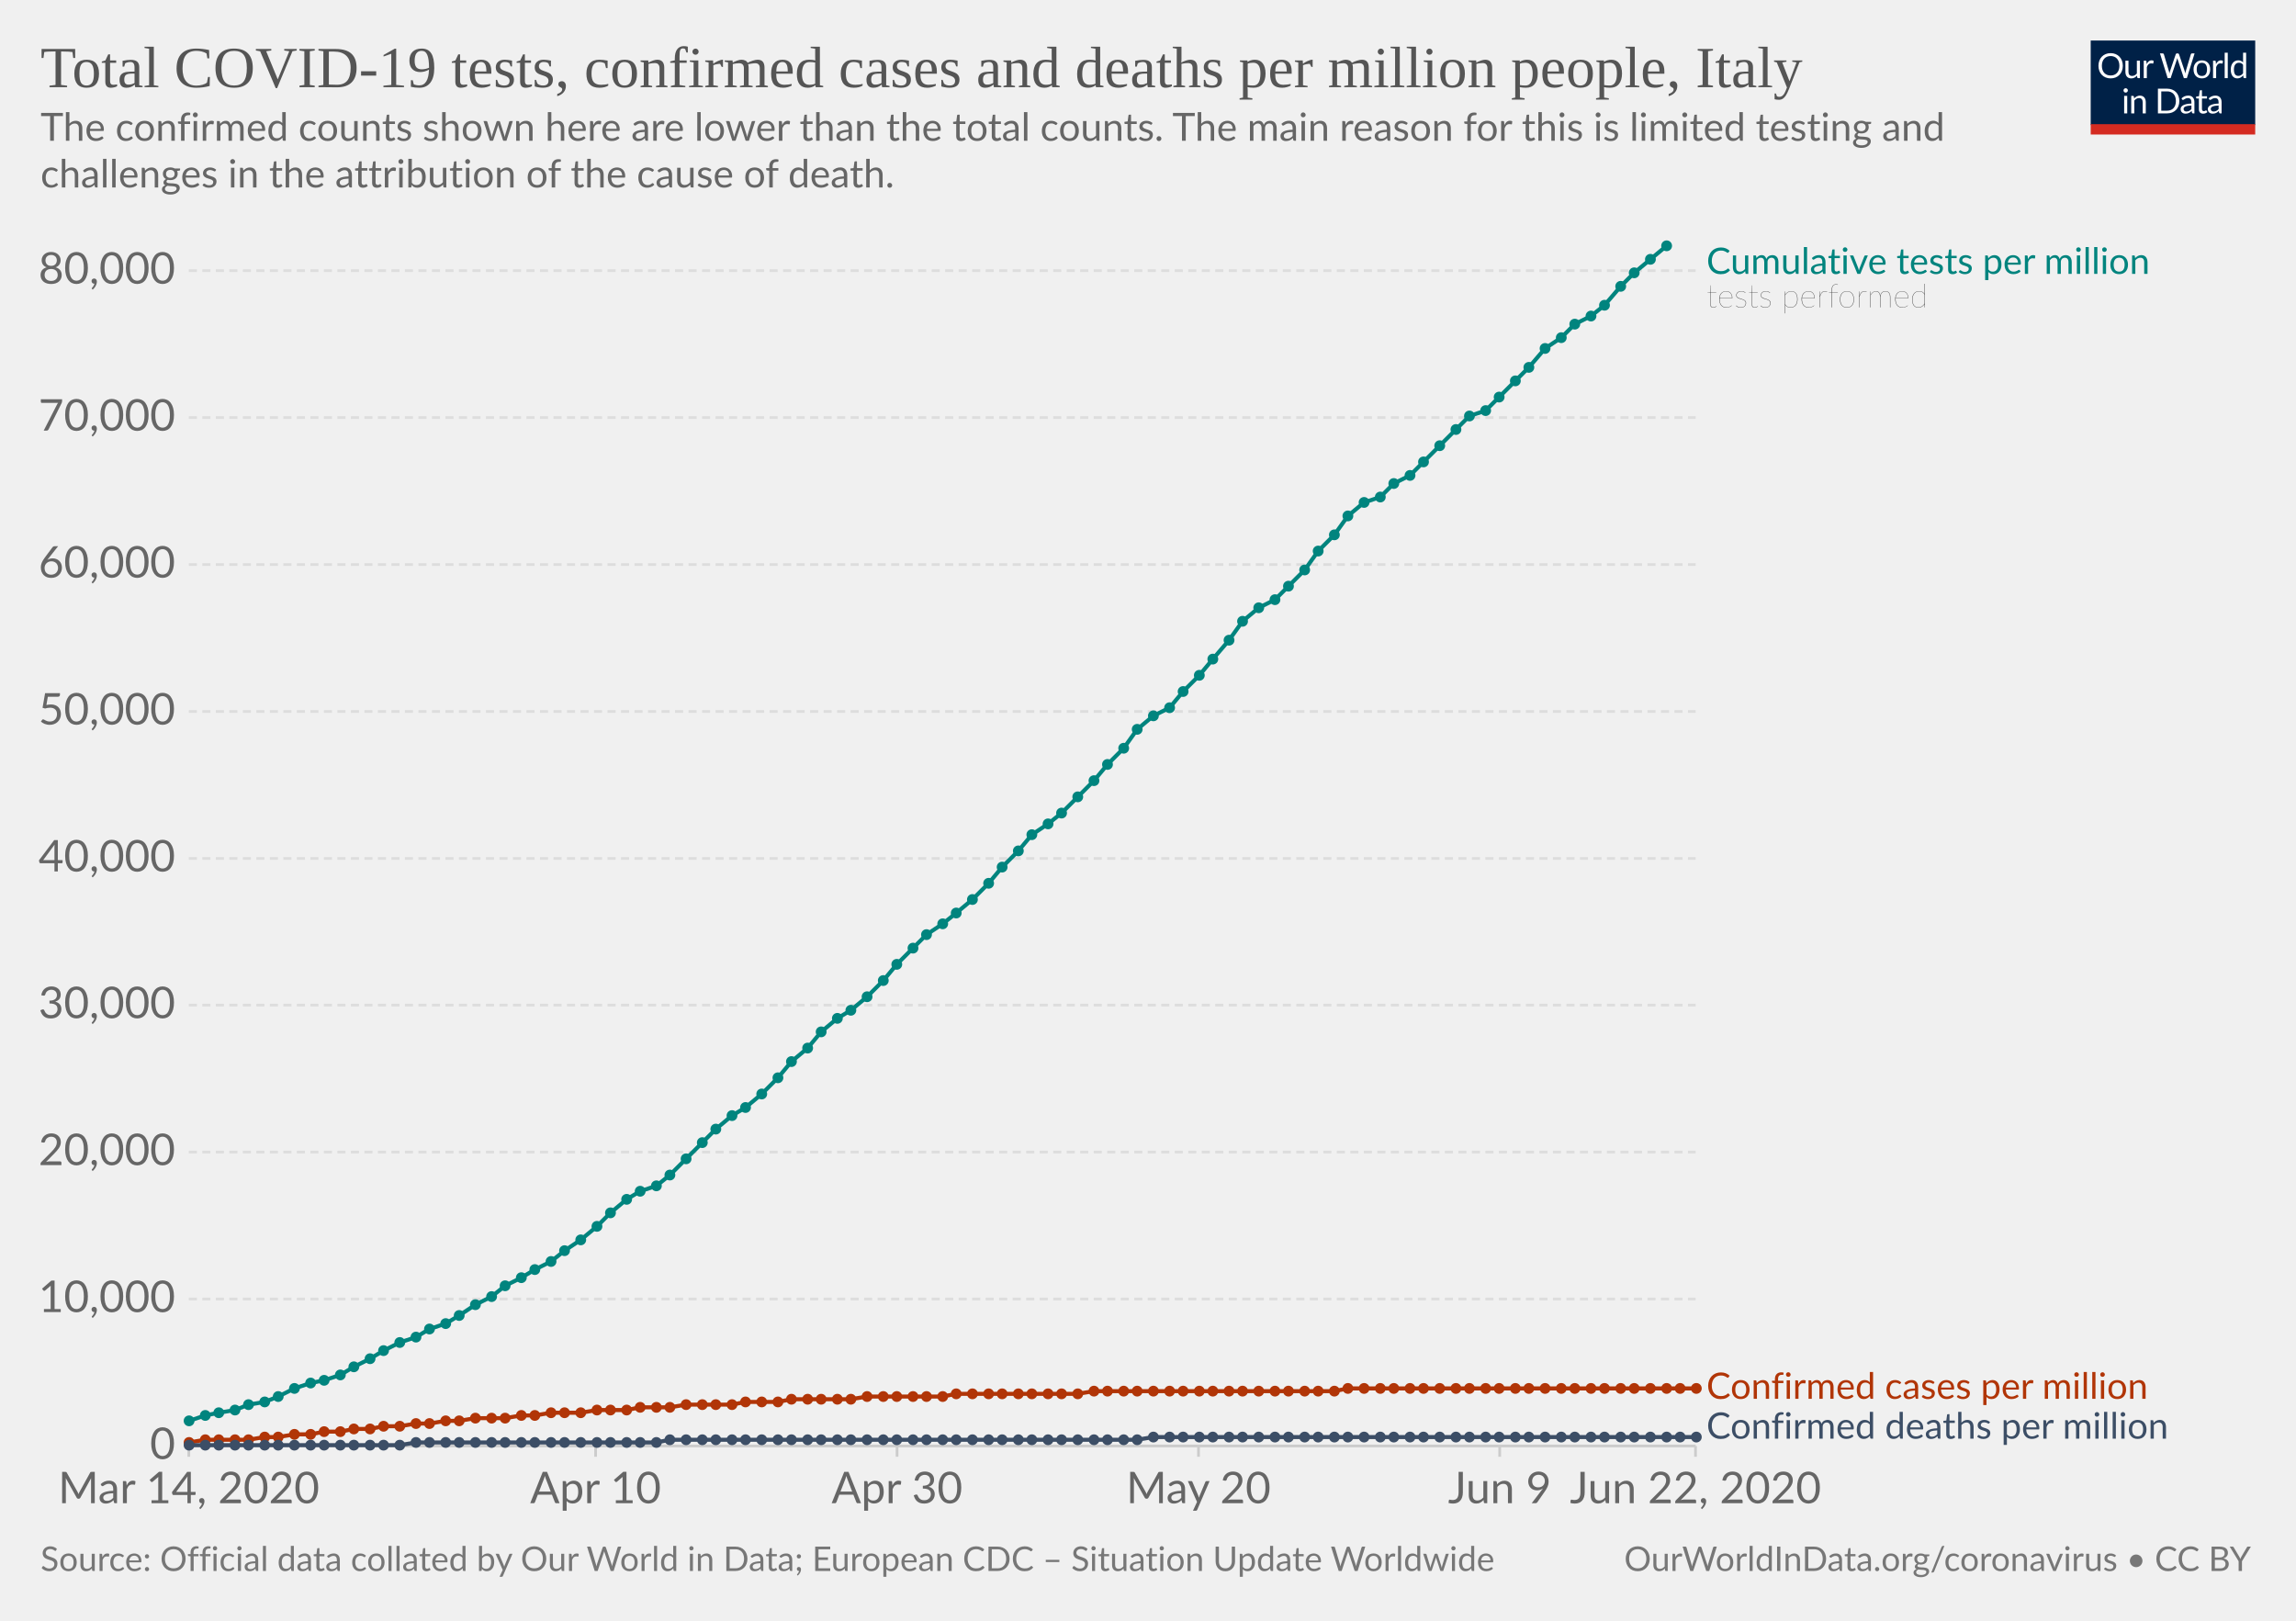
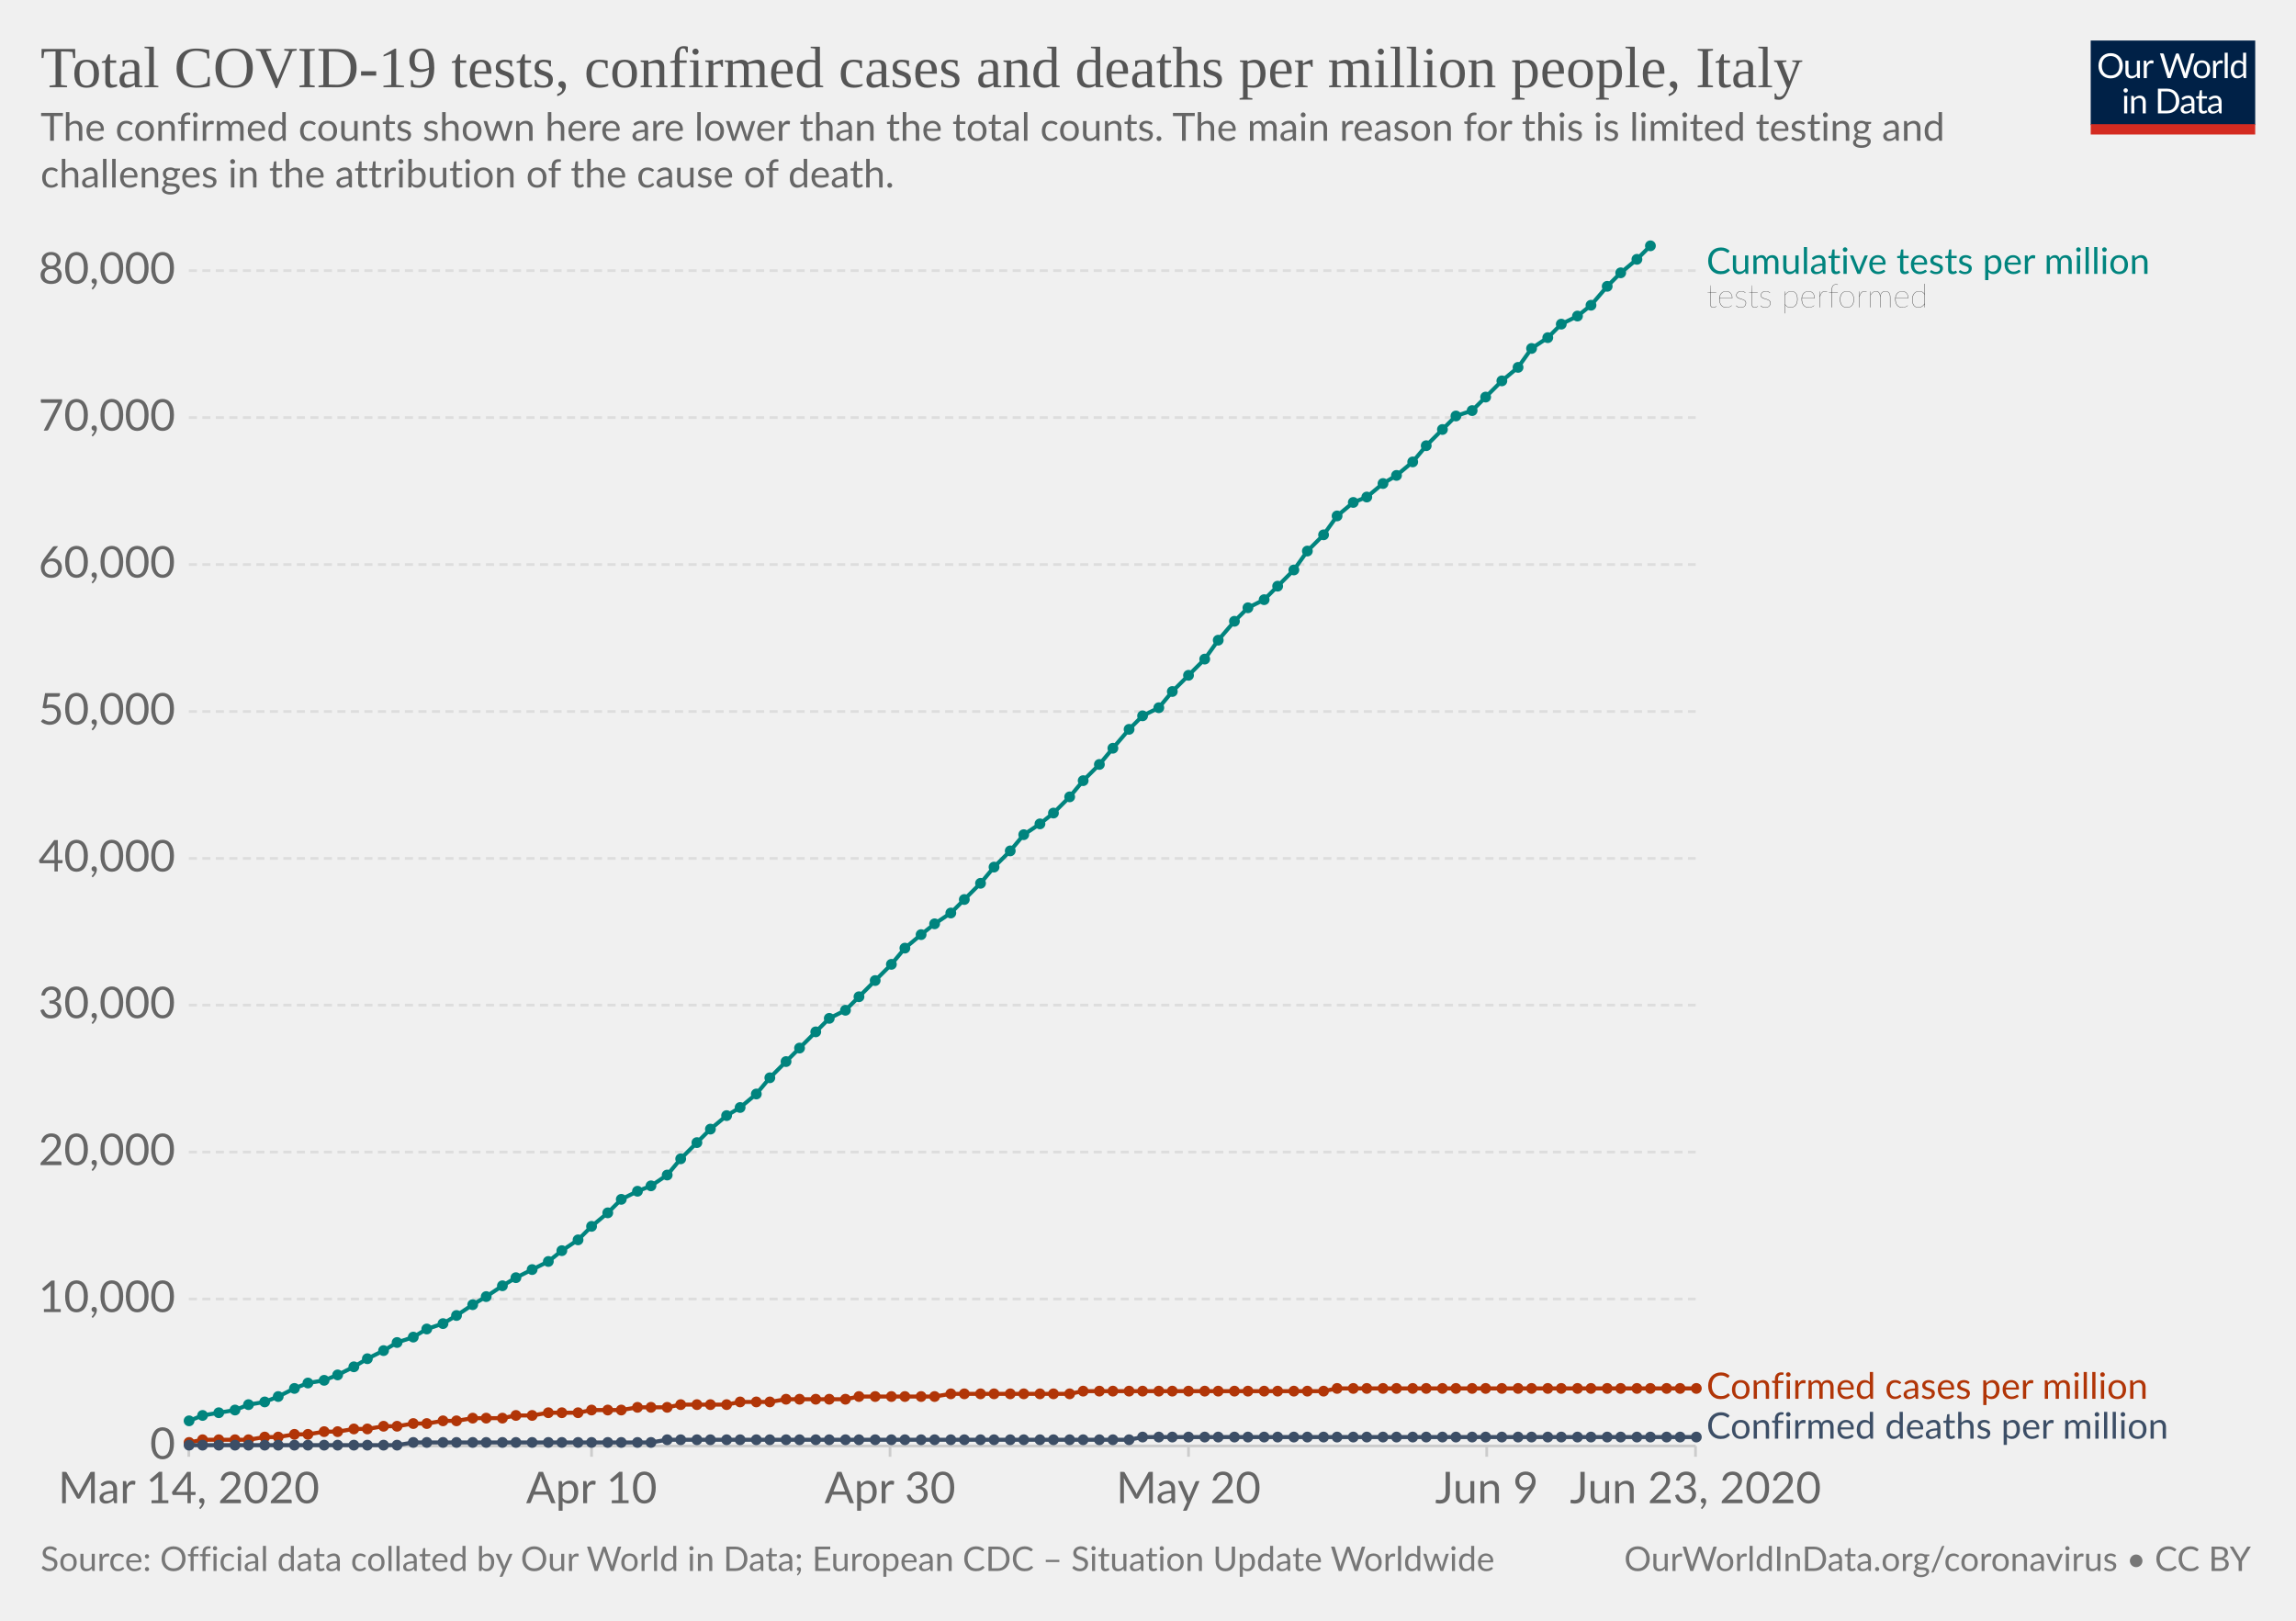
<svg xmlns="http://www.w3.org/2000/svg" version="1.1" style="background-color:#fff;-webkit-font-smoothing:antialiased" width="850" height="600" viewBox="0 0 850 600" font-family="Lato,'Helvetica Neue',Helvetica,Arial,sans-serif" font-size="18" text-rendering="optimizeLegibility">
  <g class="HeaderView">
    <g transform="matrix(.29 0 0 .29 774 15)">
      <svg width="210" height="120" viewBox="0 0 210 120" fill="none">
        <g clip-path="url(#clip0)">
          <path d="M0 0h210v107.89H0V0z" fill="#002147" />
          <path d="M40.98 32.25c0 2.36-.38 4.53-1.12 6.51a14.26 14.26 0 01-8.1 8.4c-1.9.78-4.02 1.17-6.34 1.17a16.6 16.6 0 01-6.33-1.17 14.31 14.31 0 01-8.08-8.4 18.29 18.29 0 01-1.12-6.51c0-2.36.38-4.53 1.12-6.5a14.32 14.32 0 018.07-8.44c1.92-.8 4.03-1.19 6.34-1.19 2.32 0 4.43.4 6.34 1.19 1.92.8 3.56 1.9 4.93 3.34a14.87 14.87 0 013.17 5.1 18.1 18.1 0 011.12 6.5zm-4.38 0c0-1.94-.26-3.68-.8-5.22a10.91 10.91 0 00-2.24-3.89 9.68 9.68 0 00-3.52-2.46 11.95 11.95 0 00-4.62-.86c-1.68 0-3.21.28-4.6.86a9.88 9.88 0 00-3.54 2.46 10.91 10.91 0 00-2.24 3.9c-.53 1.53-.8 3.27-.8 5.2 0 1.94.27 3.68.8 5.22a11.17 11.17 0 002.24 3.9 10.01 10.01 0 003.55 2.44c1.38.56 2.9.83 4.6.83 1.7 0 3.24-.27 4.61-.83a9.8 9.8 0 003.52-2.44 11.17 11.17 0 002.25-3.9c.53-1.54.8-3.28.8-5.21zm26.22-6.54V48H60.5c-.56 0-.9-.27-1.05-.81l-.31-2.4a12.45 12.45 0 01-3.26 2.6c-1.2.64-2.58.96-4.13.96-1.22 0-2.3-.2-3.24-.6a6.52 6.52 0 01-2.33-1.7 7.37 7.37 0 01-1.43-2.67c-.3-1.04-.46-2.2-.46-3.45V25.7h3.91v14.22c0 1.68.38 2.99 1.15 3.91.77.93 1.96 1.39 3.54 1.39 1.16 0 2.24-.27 3.23-.82a10.42 10.42 0 002.8-2.28V25.7h3.91zm8.61 4.47a9.94 9.94 0 012.6-3.56 5.64 5.64 0 013.76-1.3c.47 0 .92.05 1.34.15.44.1.83.27 1.17.49l-.3 2.92c-.09.37-.3.55-.66.55-.2 0-.5-.04-.9-.13a6.21 6.21 0 00-3.24.18c-.54.2-1.03.5-1.47.92-.42.4-.81.9-1.17 1.5-.33.58-.64 1.26-.92 2.02V48H67.7V25.71h2.25c.42 0 .72.08.88.25.16.16.27.44.33.83l.26 3.39zm61.16-13.7L122.75 48h-3.82l-7.99-24.05a21.95 21.95 0 01-.42-1.58 38.36 38.36 0 01-.44 1.58L102.05 48h-3.83L88.4 16.47h3.54c.38 0 .7.1.95.29.26.2.43.43.5.73l6.52 21.9c.1.4.2.83.28 1.28.1.46.2.94.29 1.46l.3-1.46c.12-.47.25-.9.38-1.27l7.41-21.91c.1-.25.26-.48.51-.69.27-.22.58-.33.95-.33h1.23c.38 0 .69.1.92.29.24.2.41.43.53.73l7.4 21.9a28.4 28.4 0 01.68 2.62 29.52 29.52 0 01.52-2.61l6.54-21.91c.07-.27.23-.5.48-.7.27-.21.58-.32.95-.32h3.32zm9.35 8.88c1.63 0 3.1.27 4.4.82a9.43 9.43 0 015.46 5.94c.5 1.4.74 2.98.74 4.73 0 1.76-.25 3.34-.74 4.75a9.43 9.43 0 01-5.46 5.92c-1.3.52-2.77.79-4.4.79-1.64 0-3.12-.27-4.44-.8a9.42 9.42 0 01-3.35-2.3c-.92-1-1.63-2.2-2.13-3.61-.49-1.41-.73-3-.73-4.75s.24-3.33.73-4.73c.5-1.43 1.2-2.64 2.13-3.63a9.4 9.4 0 013.35-2.31c1.32-.55 2.8-.82 4.44-.82zm0 19.89c2.2 0 3.84-.73 4.93-2.2 1.08-1.48 1.63-3.54 1.63-6.18 0-2.66-.55-4.72-1.63-6.2-1.09-1.49-2.73-2.23-4.93-2.23-1.12 0-2.09.2-2.93.57a5.7 5.7 0 00-2.06 1.65 7.5 7.5 0 00-1.24 2.67c-.26 1.04-.4 2.22-.4 3.54 0 2.64.55 4.7 1.64 6.18 1.1 1.47 2.76 2.2 4.99 2.2zm17.97-15.07a9.94 9.94 0 012.6-3.56 5.64 5.64 0 013.76-1.3c.47 0 .91.05 1.34.15.44.1.83.27 1.16.49l-.28 2.92c-.09.37-.31.55-.66.55-.2 0-.5-.04-.9-.13a6.2 6.2 0 00-3.24.18c-.54.2-1.03.5-1.47.92-.43.4-.82.9-1.17 1.5a13.1 13.1 0 00-.92 2.02V48h-3.94V25.71h2.24c.43 0 .72.08.88.25.17.16.28.44.33.83l.27 3.39zm15.04-14.59V48h-3.92V15.6h3.92zm19.55 15.43a6.22 6.22 0 00-2.38-2.05 6.7 6.7 0 00-2.86-.6c-2.07 0-3.66.75-4.77 2.23-1.12 1.48-1.68 3.6-1.68 6.33 0 1.46.13 2.7.38 3.74a7.29 7.29 0 001.1 2.56 4.35 4.35 0 001.78 1.45c.7.3 1.5.46 2.4.46 1.29 0 2.41-.3 3.36-.88a9.6 9.6 0 002.67-2.49V31.02zm3.91-15.43V48h-2.33c-.56 0-.9-.27-1.06-.81l-.35-2.71a12.13 12.13 0 01-3.25 2.77 8.28 8.28 0 01-4.23 1.06 7.31 7.31 0 01-6.14-2.9c-.73-.96-1.3-2.15-1.69-3.57a18.35 18.35 0 01.07-9.48 11.29 11.29 0 011.89-3.7 8.7 8.7 0 017.06-3.34 7.96 7.96 0 016.12 2.62V15.59h3.91zM46.61 70.71V93H42.7V70.71h3.91zm.84-7c0 .39-.08.75-.24 1.09a2.81 2.81 0 01-1.52 1.47 2.67 2.67 0 01-2.16 0 2.9 2.9 0 01-1.45-1.47 2.67 2.67 0 010-2.16c.15-.35.35-.65.6-.9.25-.27.53-.47.85-.62a2.67 2.67 0 012.16 0c.35.15.65.35.9.62.27.25.47.55.62.9.16.34.24.7.24 1.08zm7.97 10.24c.49-.54 1-1.04 1.54-1.48a9.85 9.85 0 013.66-1.84 8.96 8.96 0 015.43.35c.94.4 1.72.97 2.33 1.71a7.36 7.36 0 011.43 2.67c.32 1.04.49 2.19.49 3.45V93h-3.94V78.81c0-1.69-.4-3-1.17-3.92-.76-.93-1.93-1.4-3.5-1.4a6.6 6.6 0 00-3.25.83c-1 .56-1.92 1.31-2.77 2.27V93h-3.94V70.71h2.35c.56 0 .9.28 1.04.82l.3 2.42zm57.7 3.3c0 2.36-.37 4.5-1.11 6.44a14.3 14.3 0 01-3.17 4.98 14.1 14.1 0 01-4.93 3.2c-1.9.76-4.02 1.13-6.33 1.13H85.8V61.47h11.77c2.31 0 4.42.39 6.33 1.15a13.8 13.8 0 018.1 8.18 17.75 17.75 0 011.12 6.45zm-4.37 0c0-1.94-.26-3.67-.8-5.2a10.94 10.94 0 00-2.23-3.87 9.57 9.57 0 00-3.53-2.42 12.23 12.23 0 00-4.61-.83h-7.5v24.62h7.5c1.7 0 3.24-.28 4.61-.84a9.7 9.7 0 003.53-2.4 10.94 10.94 0 002.24-3.87c.53-1.53.8-3.26.8-5.2zm19.8 5.72c-1.8.06-3.34.2-4.62.44-1.26.22-2.3.51-3.1.88-.8.36-1.37.8-1.74 1.3-.35.5-.53 1.05-.53 1.67 0 .58.1 1.1.3 1.52a3 3 0 00.76 1.05c.34.27.73.46 1.17.6.45.11.94.17 1.45.17a7.28 7.28 0 003.5-.81 11.95 11.95 0 002.82-2.2v-4.62zm-12.65-9.11a12.73 12.73 0 013.98-2.66c1.43-.59 3-.88 4.73-.88 1.25 0 2.36.2 3.33.61a6.81 6.81 0 013.94 4.38c.33 1.04.5 2.19.5 3.43V93h-1.74a1.8 1.8 0 01-.88-.18c-.2-.13-.36-.38-.48-.74l-.44-2.12c-.59.55-1.16 1.03-1.72 1.46a9.48 9.48 0 01-3.74 1.7c-.69.15-1.46.23-2.3.23-.87 0-1.69-.12-2.45-.35a5.34 5.34 0 01-3.34-2.93 6.64 6.64 0 01-.49-2.64c0-.88.25-1.72.73-2.53a6.33 6.33 0 012.35-2.17c1.09-.63 2.5-1.15 4.25-1.54 1.75-.41 3.89-.65 6.42-.7v-1.75c0-1.73-.37-3.03-1.12-3.91-.75-.9-1.84-1.34-3.28-1.34-.97 0-1.78.12-2.44.37-.64.23-1.2.5-1.7.81l-1.23.82c-.33.23-.67.35-1 .35-.27 0-.5-.07-.69-.2a2.1 2.1 0 01-.48-.53l-.7-1.25zm27.67 19.5c-1.76 0-3.12-.5-4.07-1.48-.94-.98-1.41-2.4-1.41-4.25V74h-2.68a.9.9 0 01-.6-.2c-.16-.14-.24-.36-.24-.66v-1.56l3.65-.46.9-6.89a.9.9 0 01.29-.52.88.88 0 01.62-.22H142v7.67h6.44V74H142v13.38c0 .94.22 1.63.68 2.09.45.45 1.04.68 1.76.68a3.21 3.21 0 001.85-.53l.55-.35c.16-.12.3-.18.41-.18.2 0 .4.13.55.38l1.15 1.87a7.45 7.45 0 01-2.44 1.5c-.96.35-1.94.52-2.95.52zm19.68-10.4c-1.8.07-3.34.21-4.62.45-1.26.22-2.3.51-3.1.88-.8.36-1.37.8-1.74 1.3-.35.5-.53 1.05-.53 1.67 0 .58.1 1.1.3 1.52.18.42.44.77.76 1.05.34.27.73.46 1.17.6.45.11.94.17 1.45.17a7.3 7.3 0 003.5-.81 12.04 12.04 0 002.82-2.2v-4.62zm-12.65-9.1a12.72 12.72 0 013.99-2.66c1.42-.59 3-.88 4.72-.88 1.25 0 2.36.2 3.33.61a6.81 6.81 0 013.94 4.38c.33 1.04.5 2.19.5 3.43V93h-1.74a1.8 1.8 0 01-.88-.18c-.2-.13-.36-.38-.48-.74l-.44-2.12c-.59.55-1.16 1.03-1.72 1.46a9.48 9.48 0 01-3.74 1.7c-.69.15-1.46.23-2.3.23-.87 0-1.69-.12-2.45-.35a5.33 5.33 0 01-3.34-2.93 6.62 6.62 0 01-.49-2.64c0-.88.25-1.72.73-2.53a6.33 6.33 0 012.35-2.17c1.09-.63 2.5-1.15 4.25-1.54a31.2 31.2 0 016.42-.7v-1.75c0-1.73-.37-3.03-1.12-3.91-.75-.9-1.84-1.34-3.28-1.34-.97 0-1.78.12-2.44.37-.64.23-1.2.5-1.7.81-.46.3-.87.57-1.22.82-.34.23-.68.35-1.02.35-.26 0-.49-.07-.68-.2a1.88 1.88 0 01-.48-.53l-.7-1.25z" fill="#fff" />
          <path fill="#D42B21" d="M0 106.79h210V120H0z" />
        </g>
        <defs>
          <clipPath id="clip0">
            <path fill="#fff" d="M0 0h210v120H0z" />
          </clipPath>
        </defs>
      </svg>
    </g>
    <a href="https://ourworldindata.org/grapher/covid-tests-cases-deaths-per-million" target="_blank" font-family="&quot;Playfair Display&quot;,Georgia,&quot;Times New Roman&quot;,serif">
      <text font-size="21.6" x="15" y="32.3" fill="#555">
        <tspan x="15" y="32.28">Total COVID-19 tests, confirmed cases and deaths per million people, Italy</tspan>
      </text>
    </a>
    <text font-size="14.4" x="15" y="52.1" fill="#666">
      <tspan x="15" y="52.12">The confirmed counts shown here are lower than the total counts. The main reason for this is limited testing and</tspan>
      <tspan x="15" y="69.4">challenges in the attribution of the cause of death.</tspan>
    </text>
  </g>
  <g class="LineChart">
    <defs>
      <clipPath id="a">
        <path d="M59.9 0h830v931.8h-830z" />
      </clipPath>
    </defs>
    <g class="AxisBoxView">
      <g class="HorizontalAxis">
-         <path stroke="#ccc" d="M69.9 535.3v4M220.5 535.3v4M332.1 535.3v4M443.7 535.3v4M555.2 535.3v4M627.7 535.3v4" />
+         <path stroke="#ccc" d="M69.9 535.3v4M219 535.3v4M329.5 535.3v4M440 535.3v4M550.4 535.3v4M627.7 535.3v4" />
        <text x="69.9" y="556.5" fill="#666" text-anchor="middle" font-size="16.2">Mar 14, 2020</text>
-         <text x="220.5" y="556.5" fill="#666" text-anchor="middle" font-size="16.2">Apr 10</text>
-         <text x="332.1" y="556.5" fill="#666" text-anchor="middle" font-size="16.2">Apr 30</text>
-         <text x="443.7" y="556.5" fill="#666" text-anchor="middle" font-size="16.2">May 20</text>
-         <text x="555.2" y="556.5" fill="#666" text-anchor="middle" font-size="16.2">Jun 9</text>
-         <text x="627.7" y="556.5" fill="#666" text-anchor="middle" font-size="16.2">Jun 22, 2020</text>
+         <text x="219" y="556.5" fill="#666" text-anchor="middle" font-size="16.2">Apr 10</text>
+         <text x="329.5" y="556.5" fill="#666" text-anchor="middle" font-size="16.2">Apr 30</text>
+         <text x="440" y="556.5" fill="#666" text-anchor="middle" font-size="16.2">May 20</text>
+         <text x="550.4" y="556.5" fill="#666" text-anchor="middle" font-size="16.2">Jun 9</text>
+         <text x="627.7" y="556.5" fill="#666" text-anchor="middle" font-size="16.2">Jun 23, 2020</text>
      </g>
      <g class="VerticalAxis" fill="#666" dominant-baseline="middle" text-anchor="end" font-size="16.2">
        <text x="64.9" y="535.3">0</text>
        <text x="64.9" y="480.9">10,000</text>
        <text x="64.9" y="426.5">20,000</text>
        <text x="64.9" y="372.1">30,000</text>
        <text x="64.9" y="317.8">40,000</text>
        <text x="64.9" y="263.4">50,000</text>
        <text x="64.9" y="209">60,000</text>
        <text x="64.9" y="154.6">70,000</text>
        <text x="64.9" y="100.2">80,000</text>
      </g>
      <g class="AxisGridLines">
        <path stroke="#ccc" d="M69.9 535.3h557.84" />
        <path stroke="#ddd" stroke-dasharray="3,2" d="M69.9 480.9h557.84M69.9 426.5h557.84M69.9 372.1h557.84M69.9 317.8h557.84M69.9 263.4h557.84M69.9 209h557.84M69.9 154.6h557.84M69.9 100.2h557.84" />
      </g>
    </g>
    <g clip-path="url(#a)">
      <g class="HeightedLegend" cursor="default">
        <g class="legendMark">
          <text font-size="13.5" x="631.7" y="101.4" fill="#00847E">
            <tspan x="631.74" y="101.4">Cumulative tests per million</tspan>
          </text>
          <text font-size="12.15" x="631.7" y="113.8" fill="#333" class="textAnnotation" font-weight="lighter">
            <tspan x="631.74" y="113.82">tests performed</tspan>
          </text>
        </g>
        <g class="legendMark">
          <text font-size="13.5" x="631.7" y="517.8" fill="#B13507">
            <tspan x="631.74" y="517.85">Confirmed cases per million</tspan>
          </text>
        </g>
        <g class="legendMark">
          <text font-size="13.5" x="631.7" y="532.6" fill="#3C4E66">
            <tspan x="631.74" y="532.6">Confirmed deaths per million</tspan>
          </text>
        </g>
      </g>
      <g class="Lines">
        <g class="key-Italy_1">
-           <path stroke="#B13507" stroke-linecap="round" d="M70 534l6-1h16l6-1h5l6-1h6l5-1h6l5-1h6l5-1h6l6-1h5l6-1h5l6-1h11l6-1h5l6-1h11l6-1h11l5-1h11l6-1h17l5-1h12l5-1h22l6-1h28l5-1h45l6-1h89l5-1h129" fill="none" stroke-width="1.5" />
+           <path stroke="#B13507" stroke-linecap="round" d="M70 534l5-1h17l6-1h5l6-1h5l6-1h5l6-1h5l6-1h5l6-1h5l6-1h5l6-1h11l5-1h6l6-1h11l5-1h11l6-1h11l5-1h17l5-1h11l6-1h22l5-1h28l6-1h44l5-1h89l5-1h133" fill="none" stroke-width="1.5" />
          <g fill="#B13507">
            <circle cx="70" cy="534" r="2" />
-             <circle cx="76" cy="533" r="2" />
+             <circle cx="75" cy="533" r="2" />
            <circle cx="81" cy="533" r="2" />
            <circle cx="87" cy="533" r="2" />
            <circle cx="92" cy="533" r="2" />
            <circle cx="98" cy="532" r="2" />
            <circle cx="103" cy="532" r="2" />
            <circle cx="109" cy="531" r="2" />
-             <circle cx="115" cy="531" r="2" />
+             <circle cx="114" cy="531" r="2" />
            <circle cx="120" cy="530" r="2" />
-             <circle cx="126" cy="530" r="2" />
+             <circle cx="125" cy="530" r="2" />
            <circle cx="131" cy="529" r="2" />
-             <circle cx="137" cy="529" r="2" />
+             <circle cx="136" cy="529" r="2" />
            <circle cx="142" cy="528" r="2" />
-             <circle cx="148" cy="528" r="2" />
-             <circle cx="154" cy="527" r="2" />
-             <circle cx="159" cy="527" r="2" />
-             <circle cx="165" cy="526" r="2" />
-             <circle cx="170" cy="526" r="2" />
-             <circle cx="176" cy="525" r="2" />
-             <circle cx="182" cy="525" r="2" />
-             <circle cx="187" cy="525" r="2" />
-             <circle cx="193" cy="524" r="2" />
-             <circle cx="198" cy="524" r="2" />
-             <circle cx="204" cy="523" r="2" />
-             <circle cx="209" cy="523" r="2" />
-             <circle cx="215" cy="523" r="2" />
-             <circle cx="221" cy="522" r="2" />
-             <circle cx="226" cy="522" r="2" />
-             <circle cx="232" cy="522" r="2" />
-             <circle cx="237" cy="521" r="2" />
-             <circle cx="243" cy="521" r="2" />
-             <circle cx="248" cy="521" r="2" />
-             <circle cx="254" cy="520" r="2" />
-             <circle cx="260" cy="520" r="2" />
-             <circle cx="265" cy="520" r="2" />
-             <circle cx="271" cy="520" r="2" />
-             <circle cx="276" cy="519" r="2" />
-             <circle cx="282" cy="519" r="2" />
-             <circle cx="288" cy="519" r="2" />
-             <circle cx="293" cy="518" r="2" />
-             <circle cx="299" cy="518" r="2" />
-             <circle cx="304" cy="518" r="2" />
-             <circle cx="310" cy="518" r="2" />
-             <circle cx="315" cy="518" r="2" />
-             <circle cx="321" cy="517" r="2" />
-             <circle cx="327" cy="517" r="2" />
-             <circle cx="332" cy="517" r="2" />
-             <circle cx="338" cy="517" r="2" />
-             <circle cx="343" cy="517" r="2" />
-             <circle cx="349" cy="517" r="2" />
-             <circle cx="354" cy="516" r="2" />
-             <circle cx="360" cy="516" r="2" />
-             <circle cx="366" cy="516" r="2" />
-             <circle cx="371" cy="516" r="2" />
-             <circle cx="377" cy="516" r="2" />
-             <circle cx="382" cy="516" r="2" />
-             <circle cx="388" cy="516" r="2" />
-             <circle cx="393" cy="516" r="2" />
-             <circle cx="399" cy="516" r="2" />
-             <circle cx="405" cy="515" r="2" />
-             <circle cx="410" cy="515" r="2" />
-             <circle cx="416" cy="515" r="2" />
-             <circle cx="421" cy="515" r="2" />
-             <circle cx="427" cy="515" r="2" />
-             <circle cx="433" cy="515" r="2" />
-             <circle cx="438" cy="515" r="2" />
-             <circle cx="444" cy="515" r="2" />
-             <circle cx="449" cy="515" r="2" />
-             <circle cx="455" cy="515" r="2" />
-             <circle cx="460" cy="515" r="2" />
-             <circle cx="466" cy="515" r="2" />
-             <circle cx="472" cy="515" r="2" />
-             <circle cx="477" cy="515" r="2" />
-             <circle cx="483" cy="515" r="2" />
-             <circle cx="488" cy="515" r="2" />
-             <circle cx="494" cy="515" r="2" />
-             <circle cx="499" cy="514" r="2" />
-             <circle cx="505" cy="514" r="2" />
-             <circle cx="511" cy="514" r="2" />
-             <circle cx="516" cy="514" r="2" />
-             <circle cx="522" cy="514" r="2" />
-             <circle cx="527" cy="514" r="2" />
-             <circle cx="533" cy="514" r="2" />
+             <circle cx="147" cy="528" r="2" />
+             <circle cx="153" cy="527" r="2" />
+             <circle cx="158" cy="527" r="2" />
+             <circle cx="164" cy="526" r="2" />
+             <circle cx="169" cy="526" r="2" />
+             <circle cx="175" cy="525" r="2" />
+             <circle cx="180" cy="525" r="2" />
+             <circle cx="186" cy="525" r="2" />
+             <circle cx="191" cy="524" r="2" />
+             <circle cx="197" cy="524" r="2" />
+             <circle cx="203" cy="523" r="2" />
+             <circle cx="208" cy="523" r="2" />
+             <circle cx="214" cy="523" r="2" />
+             <circle cx="219" cy="522" r="2" />
+             <circle cx="225" cy="522" r="2" />
+             <circle cx="230" cy="522" r="2" />
+             <circle cx="236" cy="521" r="2" />
+             <circle cx="241" cy="521" r="2" />
+             <circle cx="247" cy="521" r="2" />
+             <circle cx="252" cy="520" r="2" />
+             <circle cx="258" cy="520" r="2" />
+             <circle cx="263" cy="520" r="2" />
+             <circle cx="269" cy="520" r="2" />
+             <circle cx="274" cy="519" r="2" />
+             <circle cx="280" cy="519" r="2" />
+             <circle cx="285" cy="519" r="2" />
+             <circle cx="291" cy="518" r="2" />
+             <circle cx="296" cy="518" r="2" />
+             <circle cx="302" cy="518" r="2" />
+             <circle cx="307" cy="518" r="2" />
+             <circle cx="313" cy="518" r="2" />
+             <circle cx="318" cy="517" r="2" />
+             <circle cx="324" cy="517" r="2" />
+             <circle cx="330" cy="517" r="2" />
+             <circle cx="335" cy="517" r="2" />
+             <circle cx="341" cy="517" r="2" />
+             <circle cx="346" cy="517" r="2" />
+             <circle cx="352" cy="516" r="2" />
+             <circle cx="357" cy="516" r="2" />
+             <circle cx="363" cy="516" r="2" />
+             <circle cx="368" cy="516" r="2" />
+             <circle cx="374" cy="516" r="2" />
+             <circle cx="379" cy="516" r="2" />
+             <circle cx="385" cy="516" r="2" />
+             <circle cx="390" cy="516" r="2" />
+             <circle cx="396" cy="516" r="2" />
+             <circle cx="401" cy="515" r="2" />
+             <circle cx="407" cy="515" r="2" />
+             <circle cx="412" cy="515" r="2" />
+             <circle cx="418" cy="515" r="2" />
+             <circle cx="423" cy="515" r="2" />
+             <circle cx="429" cy="515" r="2" />
+             <circle cx="434" cy="515" r="2" />
+             <circle cx="440" cy="515" r="2" />
+             <circle cx="446" cy="515" r="2" />
+             <circle cx="451" cy="515" r="2" />
+             <circle cx="457" cy="515" r="2" />
+             <circle cx="462" cy="515" r="2" />
+             <circle cx="468" cy="515" r="2" />
+             <circle cx="473" cy="515" r="2" />
+             <circle cx="479" cy="515" r="2" />
+             <circle cx="484" cy="515" r="2" />
+             <circle cx="490" cy="515" r="2" />
+             <circle cx="495" cy="514" r="2" />
+             <circle cx="501" cy="514" r="2" />
+             <circle cx="506" cy="514" r="2" />
+             <circle cx="512" cy="514" r="2" />
+             <circle cx="517" cy="514" r="2" />
+             <circle cx="523" cy="514" r="2" />
+             <circle cx="528" cy="514" r="2" />
+             <circle cx="534" cy="514" r="2" />
            <circle cx="539" cy="514" r="2" />
-             <circle cx="544" cy="514" r="2" />
+             <circle cx="545" cy="514" r="2" />
            <circle cx="550" cy="514" r="2" />
-             <circle cx="555" cy="514" r="2" />
-             <circle cx="561" cy="514" r="2" />
-             <circle cx="566" cy="514" r="2" />
-             <circle cx="572" cy="514" r="2" />
+             <circle cx="556" cy="514" r="2" />
+             <circle cx="562" cy="514" r="2" />
+             <circle cx="567" cy="514" r="2" />
+             <circle cx="573" cy="514" r="2" />
            <circle cx="578" cy="514" r="2" />
-             <circle cx="583" cy="514" r="2" />
+             <circle cx="584" cy="514" r="2" />
            <circle cx="589" cy="514" r="2" />
-             <circle cx="594" cy="514" r="2" />
+             <circle cx="595" cy="514" r="2" />
            <circle cx="600" cy="514" r="2" />
-             <circle cx="605" cy="514" r="2" />
+             <circle cx="606" cy="514" r="2" />
            <circle cx="611" cy="514" r="2" />
            <circle cx="617" cy="514" r="2" />
            <circle cx="622" cy="514" r="2" />
            <circle cx="628" cy="514" r="2" />
          </g>
        </g>
        <g class="key-Italy_2">
-           <path stroke="#3C4E66" stroke-linecap="round" d="M70 535h78l6-1h89l5-1h173l6-1h201" fill="none" stroke-width="1.5" />
+           <path stroke="#3C4E66" stroke-linecap="round" d="M70 535h77l6-1h88l6-1h171l5-1h205" fill="none" stroke-width="1.5" />
          <g fill="#3C4E66">
            <circle cx="70" cy="535" r="2" />
-             <circle cx="76" cy="535" r="2" />
+             <circle cx="75" cy="535" r="2" />
            <circle cx="81" cy="535" r="2" />
            <circle cx="87" cy="535" r="2" />
            <circle cx="92" cy="535" r="2" />
            <circle cx="98" cy="535" r="2" />
            <circle cx="103" cy="535" r="2" />
            <circle cx="109" cy="535" r="2" />
-             <circle cx="115" cy="535" r="2" />
+             <circle cx="114" cy="535" r="2" />
            <circle cx="120" cy="535" r="2" />
-             <circle cx="126" cy="535" r="2" />
+             <circle cx="125" cy="535" r="2" />
            <circle cx="131" cy="535" r="2" />
-             <circle cx="137" cy="535" r="2" />
+             <circle cx="136" cy="535" r="2" />
            <circle cx="142" cy="535" r="2" />
-             <circle cx="148" cy="535" r="2" />
-             <circle cx="154" cy="534" r="2" />
-             <circle cx="159" cy="534" r="2" />
-             <circle cx="165" cy="534" r="2" />
-             <circle cx="170" cy="534" r="2" />
-             <circle cx="176" cy="534" r="2" />
-             <circle cx="182" cy="534" r="2" />
-             <circle cx="187" cy="534" r="2" />
-             <circle cx="193" cy="534" r="2" />
-             <circle cx="198" cy="534" r="2" />
-             <circle cx="204" cy="534" r="2" />
-             <circle cx="209" cy="534" r="2" />
-             <circle cx="215" cy="534" r="2" />
-             <circle cx="221" cy="534" r="2" />
-             <circle cx="226" cy="534" r="2" />
-             <circle cx="232" cy="534" r="2" />
-             <circle cx="237" cy="534" r="2" />
-             <circle cx="243" cy="534" r="2" />
-             <circle cx="248" cy="533" r="2" />
-             <circle cx="254" cy="533" r="2" />
-             <circle cx="260" cy="533" r="2" />
-             <circle cx="265" cy="533" r="2" />
-             <circle cx="271" cy="533" r="2" />
-             <circle cx="276" cy="533" r="2" />
-             <circle cx="282" cy="533" r="2" />
-             <circle cx="288" cy="533" r="2" />
-             <circle cx="293" cy="533" r="2" />
-             <circle cx="299" cy="533" r="2" />
-             <circle cx="304" cy="533" r="2" />
-             <circle cx="310" cy="533" r="2" />
-             <circle cx="315" cy="533" r="2" />
-             <circle cx="321" cy="533" r="2" />
-             <circle cx="327" cy="533" r="2" />
-             <circle cx="332" cy="533" r="2" />
-             <circle cx="338" cy="533" r="2" />
-             <circle cx="343" cy="533" r="2" />
-             <circle cx="349" cy="533" r="2" />
-             <circle cx="354" cy="533" r="2" />
-             <circle cx="360" cy="533" r="2" />
-             <circle cx="366" cy="533" r="2" />
-             <circle cx="371" cy="533" r="2" />
-             <circle cx="377" cy="533" r="2" />
-             <circle cx="382" cy="533" r="2" />
-             <circle cx="388" cy="533" r="2" />
-             <circle cx="393" cy="533" r="2" />
-             <circle cx="399" cy="533" r="2" />
-             <circle cx="405" cy="533" r="2" />
-             <circle cx="410" cy="533" r="2" />
-             <circle cx="416" cy="533" r="2" />
-             <circle cx="421" cy="533" r="2" />
-             <circle cx="427" cy="532" r="2" />
-             <circle cx="433" cy="532" r="2" />
-             <circle cx="438" cy="532" r="2" />
-             <circle cx="444" cy="532" r="2" />
-             <circle cx="449" cy="532" r="2" />
-             <circle cx="455" cy="532" r="2" />
-             <circle cx="460" cy="532" r="2" />
-             <circle cx="466" cy="532" r="2" />
-             <circle cx="472" cy="532" r="2" />
-             <circle cx="477" cy="532" r="2" />
-             <circle cx="483" cy="532" r="2" />
-             <circle cx="488" cy="532" r="2" />
-             <circle cx="494" cy="532" r="2" />
-             <circle cx="499" cy="532" r="2" />
-             <circle cx="505" cy="532" r="2" />
-             <circle cx="511" cy="532" r="2" />
-             <circle cx="516" cy="532" r="2" />
-             <circle cx="522" cy="532" r="2" />
-             <circle cx="527" cy="532" r="2" />
-             <circle cx="533" cy="532" r="2" />
+             <circle cx="147" cy="535" r="2" />
+             <circle cx="153" cy="534" r="2" />
+             <circle cx="158" cy="534" r="2" />
+             <circle cx="164" cy="534" r="2" />
+             <circle cx="169" cy="534" r="2" />
+             <circle cx="175" cy="534" r="2" />
+             <circle cx="180" cy="534" r="2" />
+             <circle cx="186" cy="534" r="2" />
+             <circle cx="191" cy="534" r="2" />
+             <circle cx="197" cy="534" r="2" />
+             <circle cx="203" cy="534" r="2" />
+             <circle cx="208" cy="534" r="2" />
+             <circle cx="214" cy="534" r="2" />
+             <circle cx="219" cy="534" r="2" />
+             <circle cx="225" cy="534" r="2" />
+             <circle cx="230" cy="534" r="2" />
+             <circle cx="236" cy="534" r="2" />
+             <circle cx="241" cy="534" r="2" />
+             <circle cx="247" cy="533" r="2" />
+             <circle cx="252" cy="533" r="2" />
+             <circle cx="258" cy="533" r="2" />
+             <circle cx="263" cy="533" r="2" />
+             <circle cx="269" cy="533" r="2" />
+             <circle cx="274" cy="533" r="2" />
+             <circle cx="280" cy="533" r="2" />
+             <circle cx="285" cy="533" r="2" />
+             <circle cx="291" cy="533" r="2" />
+             <circle cx="296" cy="533" r="2" />
+             <circle cx="302" cy="533" r="2" />
+             <circle cx="307" cy="533" r="2" />
+             <circle cx="313" cy="533" r="2" />
+             <circle cx="318" cy="533" r="2" />
+             <circle cx="324" cy="533" r="2" />
+             <circle cx="330" cy="533" r="2" />
+             <circle cx="335" cy="533" r="2" />
+             <circle cx="341" cy="533" r="2" />
+             <circle cx="346" cy="533" r="2" />
+             <circle cx="352" cy="533" r="2" />
+             <circle cx="357" cy="533" r="2" />
+             <circle cx="363" cy="533" r="2" />
+             <circle cx="368" cy="533" r="2" />
+             <circle cx="374" cy="533" r="2" />
+             <circle cx="379" cy="533" r="2" />
+             <circle cx="385" cy="533" r="2" />
+             <circle cx="390" cy="533" r="2" />
+             <circle cx="396" cy="533" r="2" />
+             <circle cx="401" cy="533" r="2" />
+             <circle cx="407" cy="533" r="2" />
+             <circle cx="412" cy="533" r="2" />
+             <circle cx="418" cy="533" r="2" />
+             <circle cx="423" cy="532" r="2" />
+             <circle cx="429" cy="532" r="2" />
+             <circle cx="434" cy="532" r="2" />
+             <circle cx="440" cy="532" r="2" />
+             <circle cx="446" cy="532" r="2" />
+             <circle cx="451" cy="532" r="2" />
+             <circle cx="457" cy="532" r="2" />
+             <circle cx="462" cy="532" r="2" />
+             <circle cx="468" cy="532" r="2" />
+             <circle cx="473" cy="532" r="2" />
+             <circle cx="479" cy="532" r="2" />
+             <circle cx="484" cy="532" r="2" />
+             <circle cx="490" cy="532" r="2" />
+             <circle cx="495" cy="532" r="2" />
+             <circle cx="501" cy="532" r="2" />
+             <circle cx="506" cy="532" r="2" />
+             <circle cx="512" cy="532" r="2" />
+             <circle cx="517" cy="532" r="2" />
+             <circle cx="523" cy="532" r="2" />
+             <circle cx="528" cy="532" r="2" />
+             <circle cx="534" cy="532" r="2" />
            <circle cx="539" cy="532" r="2" />
-             <circle cx="544" cy="532" r="2" />
+             <circle cx="545" cy="532" r="2" />
            <circle cx="550" cy="532" r="2" />
-             <circle cx="555" cy="532" r="2" />
-             <circle cx="561" cy="532" r="2" />
-             <circle cx="566" cy="532" r="2" />
-             <circle cx="572" cy="532" r="2" />
+             <circle cx="556" cy="532" r="2" />
+             <circle cx="562" cy="532" r="2" />
+             <circle cx="567" cy="532" r="2" />
+             <circle cx="573" cy="532" r="2" />
            <circle cx="578" cy="532" r="2" />
-             <circle cx="583" cy="532" r="2" />
+             <circle cx="584" cy="532" r="2" />
            <circle cx="589" cy="532" r="2" />
-             <circle cx="594" cy="532" r="2" />
+             <circle cx="595" cy="532" r="2" />
            <circle cx="600" cy="532" r="2" />
-             <circle cx="605" cy="532" r="2" />
+             <circle cx="606" cy="532" r="2" />
            <circle cx="611" cy="532" r="2" />
            <circle cx="617" cy="532" r="2" />
            <circle cx="622" cy="532" r="2" />
            <circle cx="628" cy="532" r="2" />
          </g>
        </g>
        <g class="key-Italy_0">
-           <path stroke="#00847E" stroke-linecap="round" d="M70 526l6-2 5-1 6-1 5-2 6-1 5-2 6-3 6-2 5-1 6-2 5-3 6-3 5-3 6-3 6-2 5-3 6-2 5-3 6-4 6-3 5-4 6-3 5-3 6-3 5-4 6-4 6-5 5-5 6-5 5-3 6-2 5-4 6-6 6-6 5-5 6-5 5-3 6-5 6-6 5-6 6-5 5-6 6-5 5-3 6-5 6-6 5-6 6-6 5-5 6-4 5-4 6-5 6-6 5-6 6-6 5-6 6-4 5-4 6-6 6-6 5-6 6-6 5-7 6-5 6-3 5-6 6-6 5-6 6-7 5-7 6-5 6-3 5-5 6-6 5-7 6-6 5-7 6-5 6-2 5-5 6-3 5-5 6-6 6-6 5-5 6-2 5-5 6-6 5-5 6-7 6-4 5-5 6-3 5-4 6-7 5-5 6-5 6-5" fill="none" stroke-width="1.5" />
+           <path stroke="#00847E" stroke-linecap="round" d="M70 526l5-2 6-1 6-1 5-2 6-1 5-2 6-3 5-2 6-1 5-2 6-3 5-3 6-3 5-3 6-2 5-3 6-2 5-3 6-4 5-3 6-4 5-3 6-3 6-3 5-4 6-4 5-5 6-5 5-5 6-3 5-2 6-4 5-6 6-6 5-5 6-5 5-3 6-5 5-6 6-6 5-5 6-6 5-5 6-3 5-5 6-6 6-6 5-6 6-5 5-4 6-4 5-5 6-6 5-6 6-6 5-6 6-4 5-4 6-6 5-6 6-6 5-6 6-7 5-5 6-3 5-6 6-6 6-6 5-7 6-7 5-5 6-3 5-5 6-6 5-7 6-6 5-7 6-5 5-2 6-5 5-3 6-5 5-6 6-6 5-5 6-2 5-5 6-6 6-5 5-7 6-4 5-5 6-3 5-4 6-7 5-5 6-5 5-5" fill="none" stroke-width="1.5" />
          <g fill="#00847E">
            <circle cx="70" cy="526" r="2" />
-             <circle cx="76" cy="524" r="2" />
+             <circle cx="75" cy="524" r="2" />
            <circle cx="81" cy="523" r="2" />
            <circle cx="87" cy="522" r="2" />
            <circle cx="92" cy="520" r="2" />
            <circle cx="98" cy="519" r="2" />
            <circle cx="103" cy="517" r="2" />
            <circle cx="109" cy="514" r="2" />
-             <circle cx="115" cy="512" r="2" />
+             <circle cx="114" cy="512" r="2" />
            <circle cx="120" cy="511" r="2" />
-             <circle cx="126" cy="509" r="2" />
+             <circle cx="125" cy="509" r="2" />
            <circle cx="131" cy="506" r="2" />
-             <circle cx="137" cy="503" r="2" />
+             <circle cx="136" cy="503" r="2" />
            <circle cx="142" cy="500" r="2" />
-             <circle cx="148" cy="497" r="2" />
-             <circle cx="154" cy="495" r="2" />
-             <circle cx="159" cy="492" r="2" />
-             <circle cx="165" cy="490" r="2" />
-             <circle cx="170" cy="487" r="2" />
-             <circle cx="176" cy="483" r="2" />
-             <circle cx="182" cy="480" r="2" />
-             <circle cx="187" cy="476" r="2" />
-             <circle cx="193" cy="473" r="2" />
-             <circle cx="198" cy="470" r="2" />
-             <circle cx="204" cy="467" r="2" />
-             <circle cx="209" cy="463" r="2" />
-             <circle cx="215" cy="459" r="2" />
-             <circle cx="221" cy="454" r="2" />
-             <circle cx="226" cy="449" r="2" />
-             <circle cx="232" cy="444" r="2" />
-             <circle cx="237" cy="441" r="2" />
-             <circle cx="243" cy="439" r="2" />
-             <circle cx="248" cy="435" r="2" />
-             <circle cx="254" cy="429" r="2" />
-             <circle cx="260" cy="423" r="2" />
-             <circle cx="265" cy="418" r="2" />
-             <circle cx="271" cy="413" r="2" />
-             <circle cx="276" cy="410" r="2" />
-             <circle cx="282" cy="405" r="2" />
-             <circle cx="288" cy="399" r="2" />
-             <circle cx="293" cy="393" r="2" />
-             <circle cx="299" cy="388" r="2" />
-             <circle cx="304" cy="382" r="2" />
-             <circle cx="310" cy="377" r="2" />
-             <circle cx="315" cy="374" r="2" />
-             <circle cx="321" cy="369" r="2" />
-             <circle cx="327" cy="363" r="2" />
-             <circle cx="332" cy="357" r="2" />
-             <circle cx="338" cy="351" r="2" />
-             <circle cx="343" cy="346" r="2" />
-             <circle cx="349" cy="342" r="2" />
-             <circle cx="354" cy="338" r="2" />
-             <circle cx="360" cy="333" r="2" />
-             <circle cx="366" cy="327" r="2" />
-             <circle cx="371" cy="321" r="2" />
-             <circle cx="377" cy="315" r="2" />
-             <circle cx="382" cy="309" r="2" />
-             <circle cx="388" cy="305" r="2" />
-             <circle cx="393" cy="301" r="2" />
-             <circle cx="399" cy="295" r="2" />
-             <circle cx="405" cy="289" r="2" />
-             <circle cx="410" cy="283" r="2" />
-             <circle cx="416" cy="277" r="2" />
-             <circle cx="421" cy="270" r="2" />
-             <circle cx="427" cy="265" r="2" />
-             <circle cx="433" cy="262" r="2" />
-             <circle cx="438" cy="256" r="2" />
-             <circle cx="444" cy="250" r="2" />
-             <circle cx="449" cy="244" r="2" />
-             <circle cx="455" cy="237" r="2" />
-             <circle cx="460" cy="230" r="2" />
-             <circle cx="466" cy="225" r="2" />
-             <circle cx="472" cy="222" r="2" />
-             <circle cx="477" cy="217" r="2" />
-             <circle cx="483" cy="211" r="2" />
-             <circle cx="488" cy="204" r="2" />
-             <circle cx="494" cy="198" r="2" />
-             <circle cx="499" cy="191" r="2" />
-             <circle cx="505" cy="186" r="2" />
-             <circle cx="511" cy="184" r="2" />
-             <circle cx="516" cy="179" r="2" />
-             <circle cx="522" cy="176" r="2" />
-             <circle cx="527" cy="171" r="2" />
-             <circle cx="533" cy="165" r="2" />
-             <circle cx="539" cy="159" r="2" />
-             <circle cx="544" cy="154" r="2" />
-             <circle cx="550" cy="152" r="2" />
-             <circle cx="555" cy="147" r="2" />
-             <circle cx="561" cy="141" r="2" />
-             <circle cx="566" cy="136" r="2" />
-             <circle cx="572" cy="129" r="2" />
-             <circle cx="578" cy="125" r="2" />
-             <circle cx="583" cy="120" r="2" />
-             <circle cx="589" cy="117" r="2" />
-             <circle cx="594" cy="113" r="2" />
-             <circle cx="600" cy="106" r="2" />
-             <circle cx="605" cy="101" r="2" />
-             <circle cx="611" cy="96" r="2" />
-             <circle cx="617" cy="91" r="2" />
+             <circle cx="147" cy="497" r="2" />
+             <circle cx="153" cy="495" r="2" />
+             <circle cx="158" cy="492" r="2" />
+             <circle cx="164" cy="490" r="2" />
+             <circle cx="169" cy="487" r="2" />
+             <circle cx="175" cy="483" r="2" />
+             <circle cx="180" cy="480" r="2" />
+             <circle cx="186" cy="476" r="2" />
+             <circle cx="191" cy="473" r="2" />
+             <circle cx="197" cy="470" r="2" />
+             <circle cx="203" cy="467" r="2" />
+             <circle cx="208" cy="463" r="2" />
+             <circle cx="214" cy="459" r="2" />
+             <circle cx="219" cy="454" r="2" />
+             <circle cx="225" cy="449" r="2" />
+             <circle cx="230" cy="444" r="2" />
+             <circle cx="236" cy="441" r="2" />
+             <circle cx="241" cy="439" r="2" />
+             <circle cx="247" cy="435" r="2" />
+             <circle cx="252" cy="429" r="2" />
+             <circle cx="258" cy="423" r="2" />
+             <circle cx="263" cy="418" r="2" />
+             <circle cx="269" cy="413" r="2" />
+             <circle cx="274" cy="410" r="2" />
+             <circle cx="280" cy="405" r="2" />
+             <circle cx="285" cy="399" r="2" />
+             <circle cx="291" cy="393" r="2" />
+             <circle cx="296" cy="388" r="2" />
+             <circle cx="302" cy="382" r="2" />
+             <circle cx="307" cy="377" r="2" />
+             <circle cx="313" cy="374" r="2" />
+             <circle cx="318" cy="369" r="2" />
+             <circle cx="324" cy="363" r="2" />
+             <circle cx="330" cy="357" r="2" />
+             <circle cx="335" cy="351" r="2" />
+             <circle cx="341" cy="346" r="2" />
+             <circle cx="346" cy="342" r="2" />
+             <circle cx="352" cy="338" r="2" />
+             <circle cx="357" cy="333" r="2" />
+             <circle cx="363" cy="327" r="2" />
+             <circle cx="368" cy="321" r="2" />
+             <circle cx="374" cy="315" r="2" />
+             <circle cx="379" cy="309" r="2" />
+             <circle cx="385" cy="305" r="2" />
+             <circle cx="390" cy="301" r="2" />
+             <circle cx="396" cy="295" r="2" />
+             <circle cx="401" cy="289" r="2" />
+             <circle cx="407" cy="283" r="2" />
+             <circle cx="412" cy="277" r="2" />
+             <circle cx="418" cy="270" r="2" />
+             <circle cx="423" cy="265" r="2" />
+             <circle cx="429" cy="262" r="2" />
+             <circle cx="434" cy="256" r="2" />
+             <circle cx="440" cy="250" r="2" />
+             <circle cx="446" cy="244" r="2" />
+             <circle cx="451" cy="237" r="2" />
+             <circle cx="457" cy="230" r="2" />
+             <circle cx="462" cy="225" r="2" />
+             <circle cx="468" cy="222" r="2" />
+             <circle cx="473" cy="217" r="2" />
+             <circle cx="479" cy="211" r="2" />
+             <circle cx="484" cy="204" r="2" />
+             <circle cx="490" cy="198" r="2" />
+             <circle cx="495" cy="191" r="2" />
+             <circle cx="501" cy="186" r="2" />
+             <circle cx="506" cy="184" r="2" />
+             <circle cx="512" cy="179" r="2" />
+             <circle cx="517" cy="176" r="2" />
+             <circle cx="523" cy="171" r="2" />
+             <circle cx="528" cy="165" r="2" />
+             <circle cx="534" cy="159" r="2" />
+             <circle cx="539" cy="154" r="2" />
+             <circle cx="545" cy="152" r="2" />
+             <circle cx="550" cy="147" r="2" />
+             <circle cx="556" cy="141" r="2" />
+             <circle cx="562" cy="136" r="2" />
+             <circle cx="567" cy="129" r="2" />
+             <circle cx="573" cy="125" r="2" />
+             <circle cx="578" cy="120" r="2" />
+             <circle cx="584" cy="117" r="2" />
+             <circle cx="589" cy="113" r="2" />
+             <circle cx="595" cy="106" r="2" />
+             <circle cx="600" cy="101" r="2" />
+             <circle cx="606" cy="96" r="2" />
+             <circle cx="611" cy="91" r="2" />
          </g>
        </g>
      </g>
    </g>
  </g>
  <g class="SourcesFooter" fill="#777">
    <g class="clickable" fill="#777">
      <text font-size="12.6" x="15" y="581.6">
        <tspan x="15" y="581.58">Source: Official data collated by Our World in Data; European CDC – Situation Update Worldwide</tspan>
      </text>
    </g>
    <text font-size="12.6" x="601.3" y="581.6">
      <tspan x="601.27" y="581.58">
        <a target="_blank" href="https://ourworldindata.org/coronavirus" fill="#777">OurWorldInData.org/coronavirus</a> • <a class="cclogo" href="http://creativecommons.org/licenses/by/4.0/deed.en_US" target="_blank" fill="#777">CC BY</a>
      </tspan>
    </text>
  </g>
</svg>
